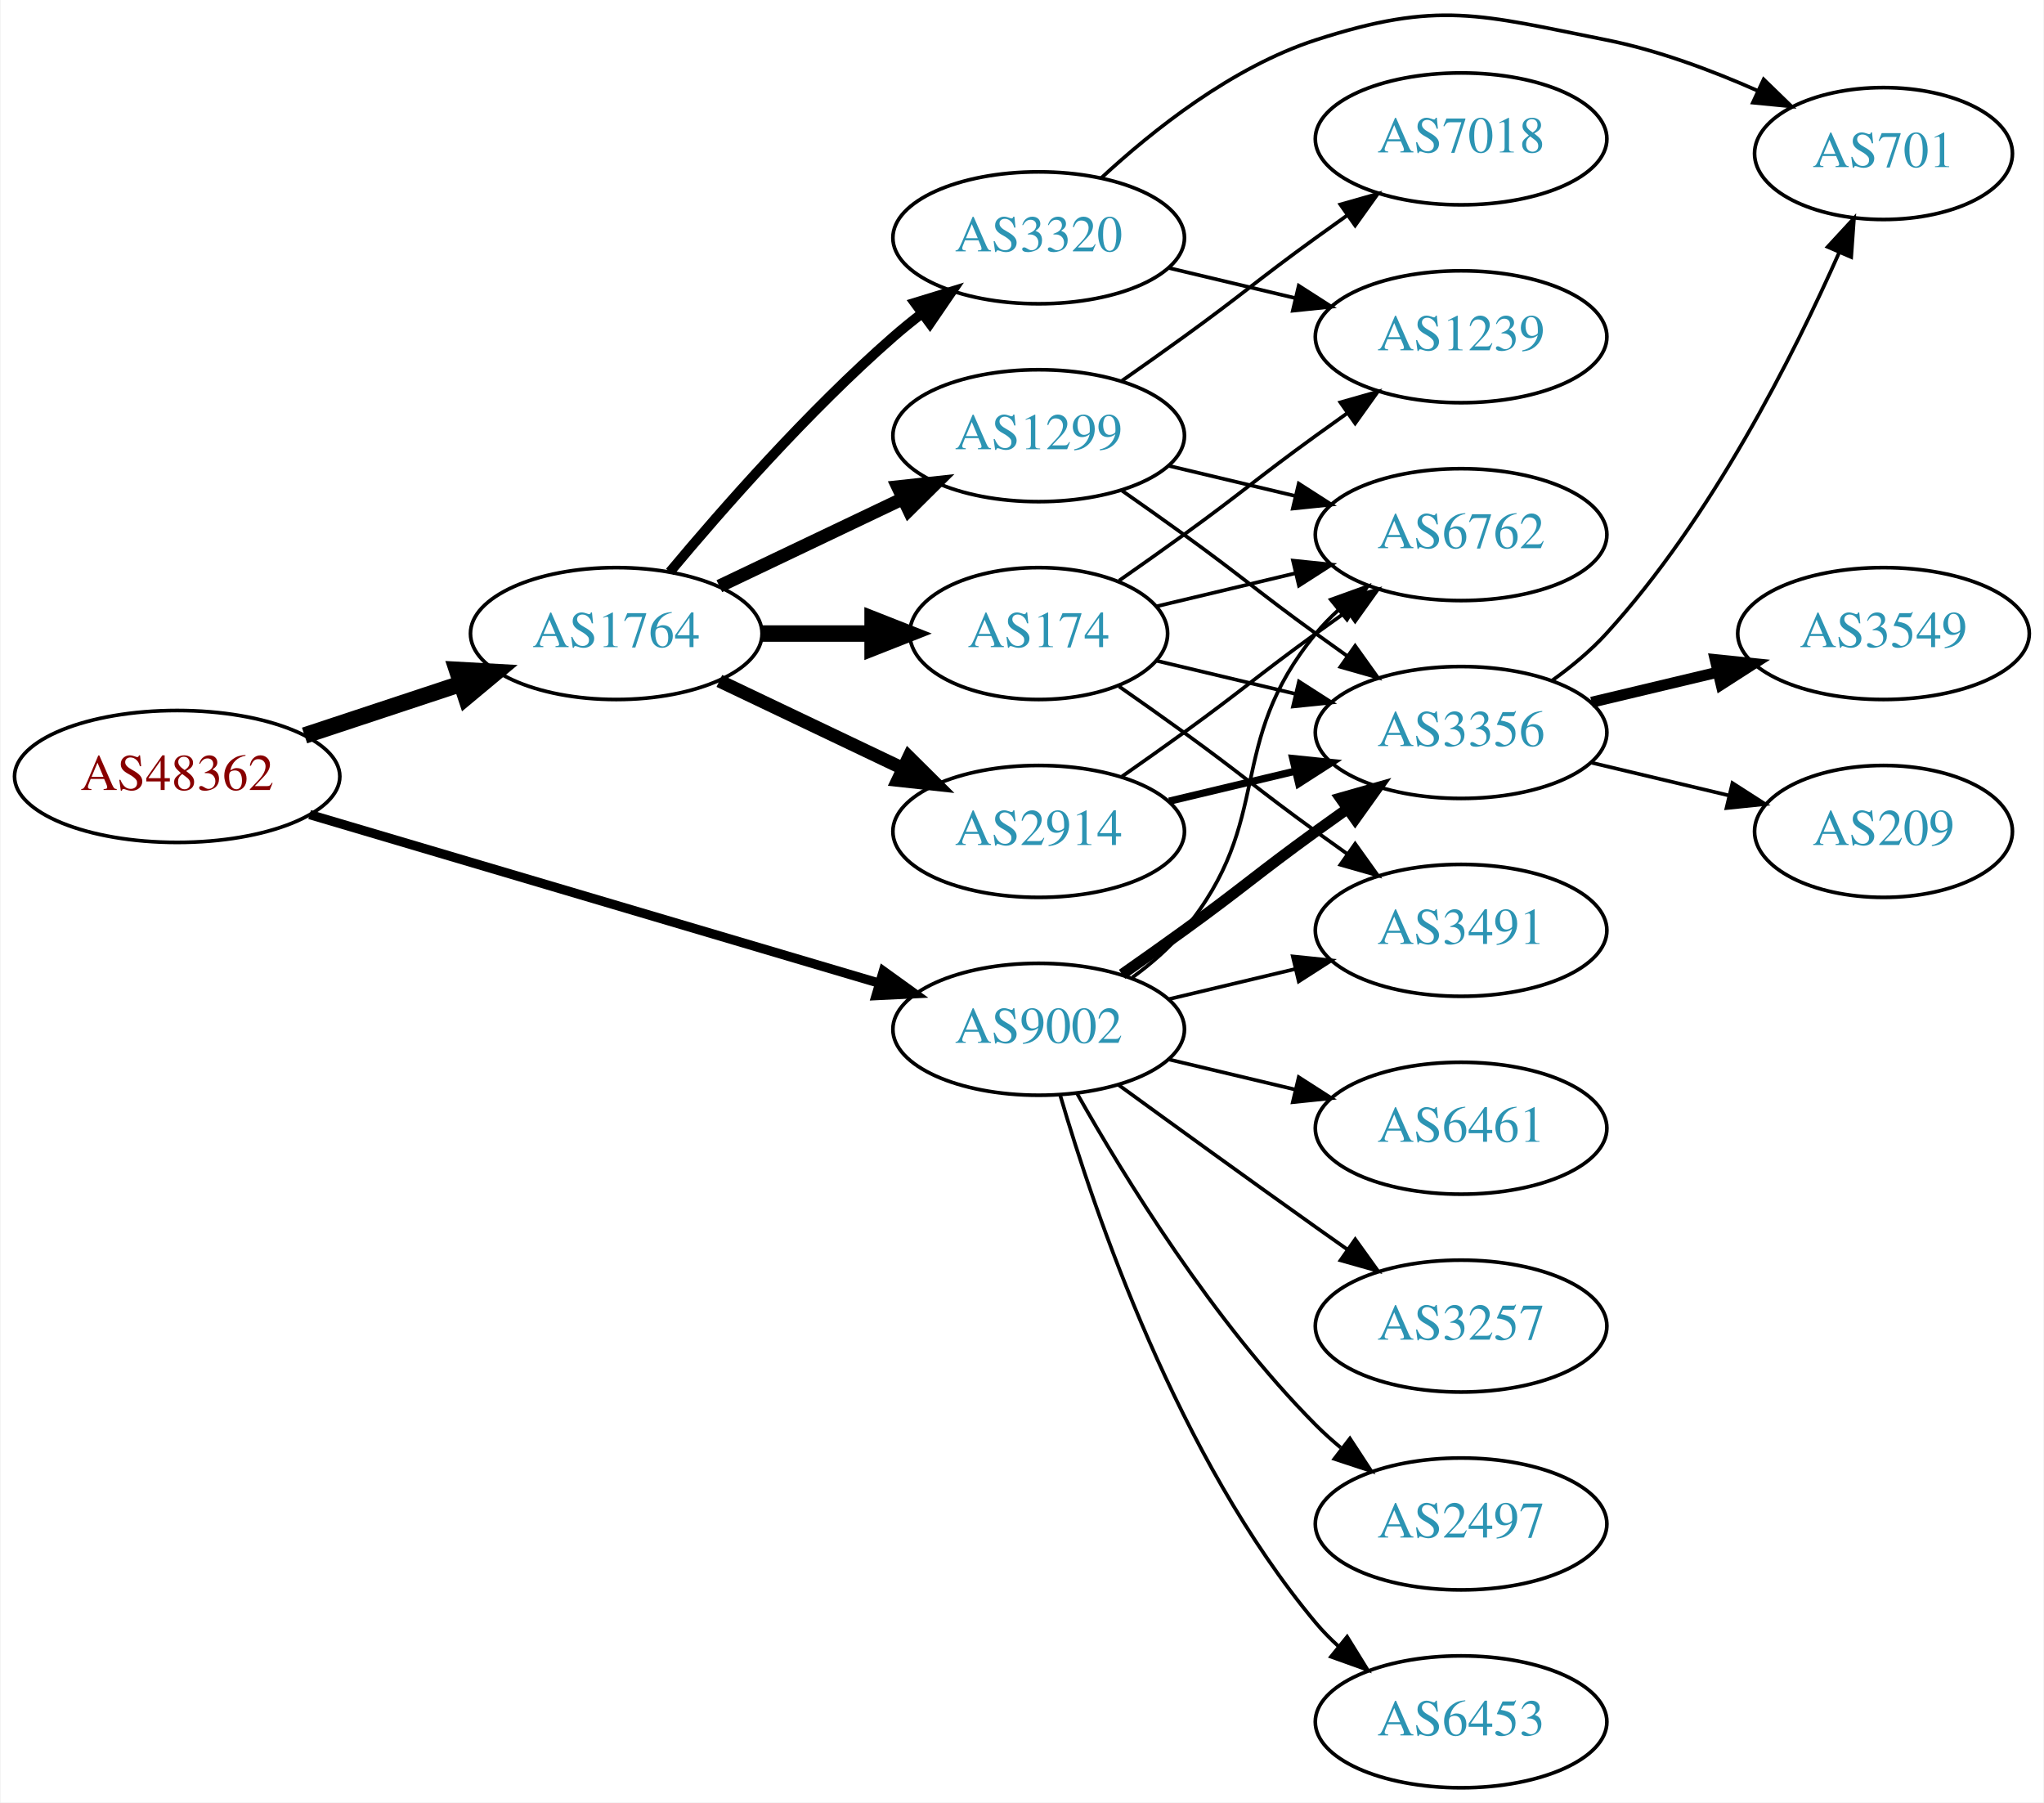
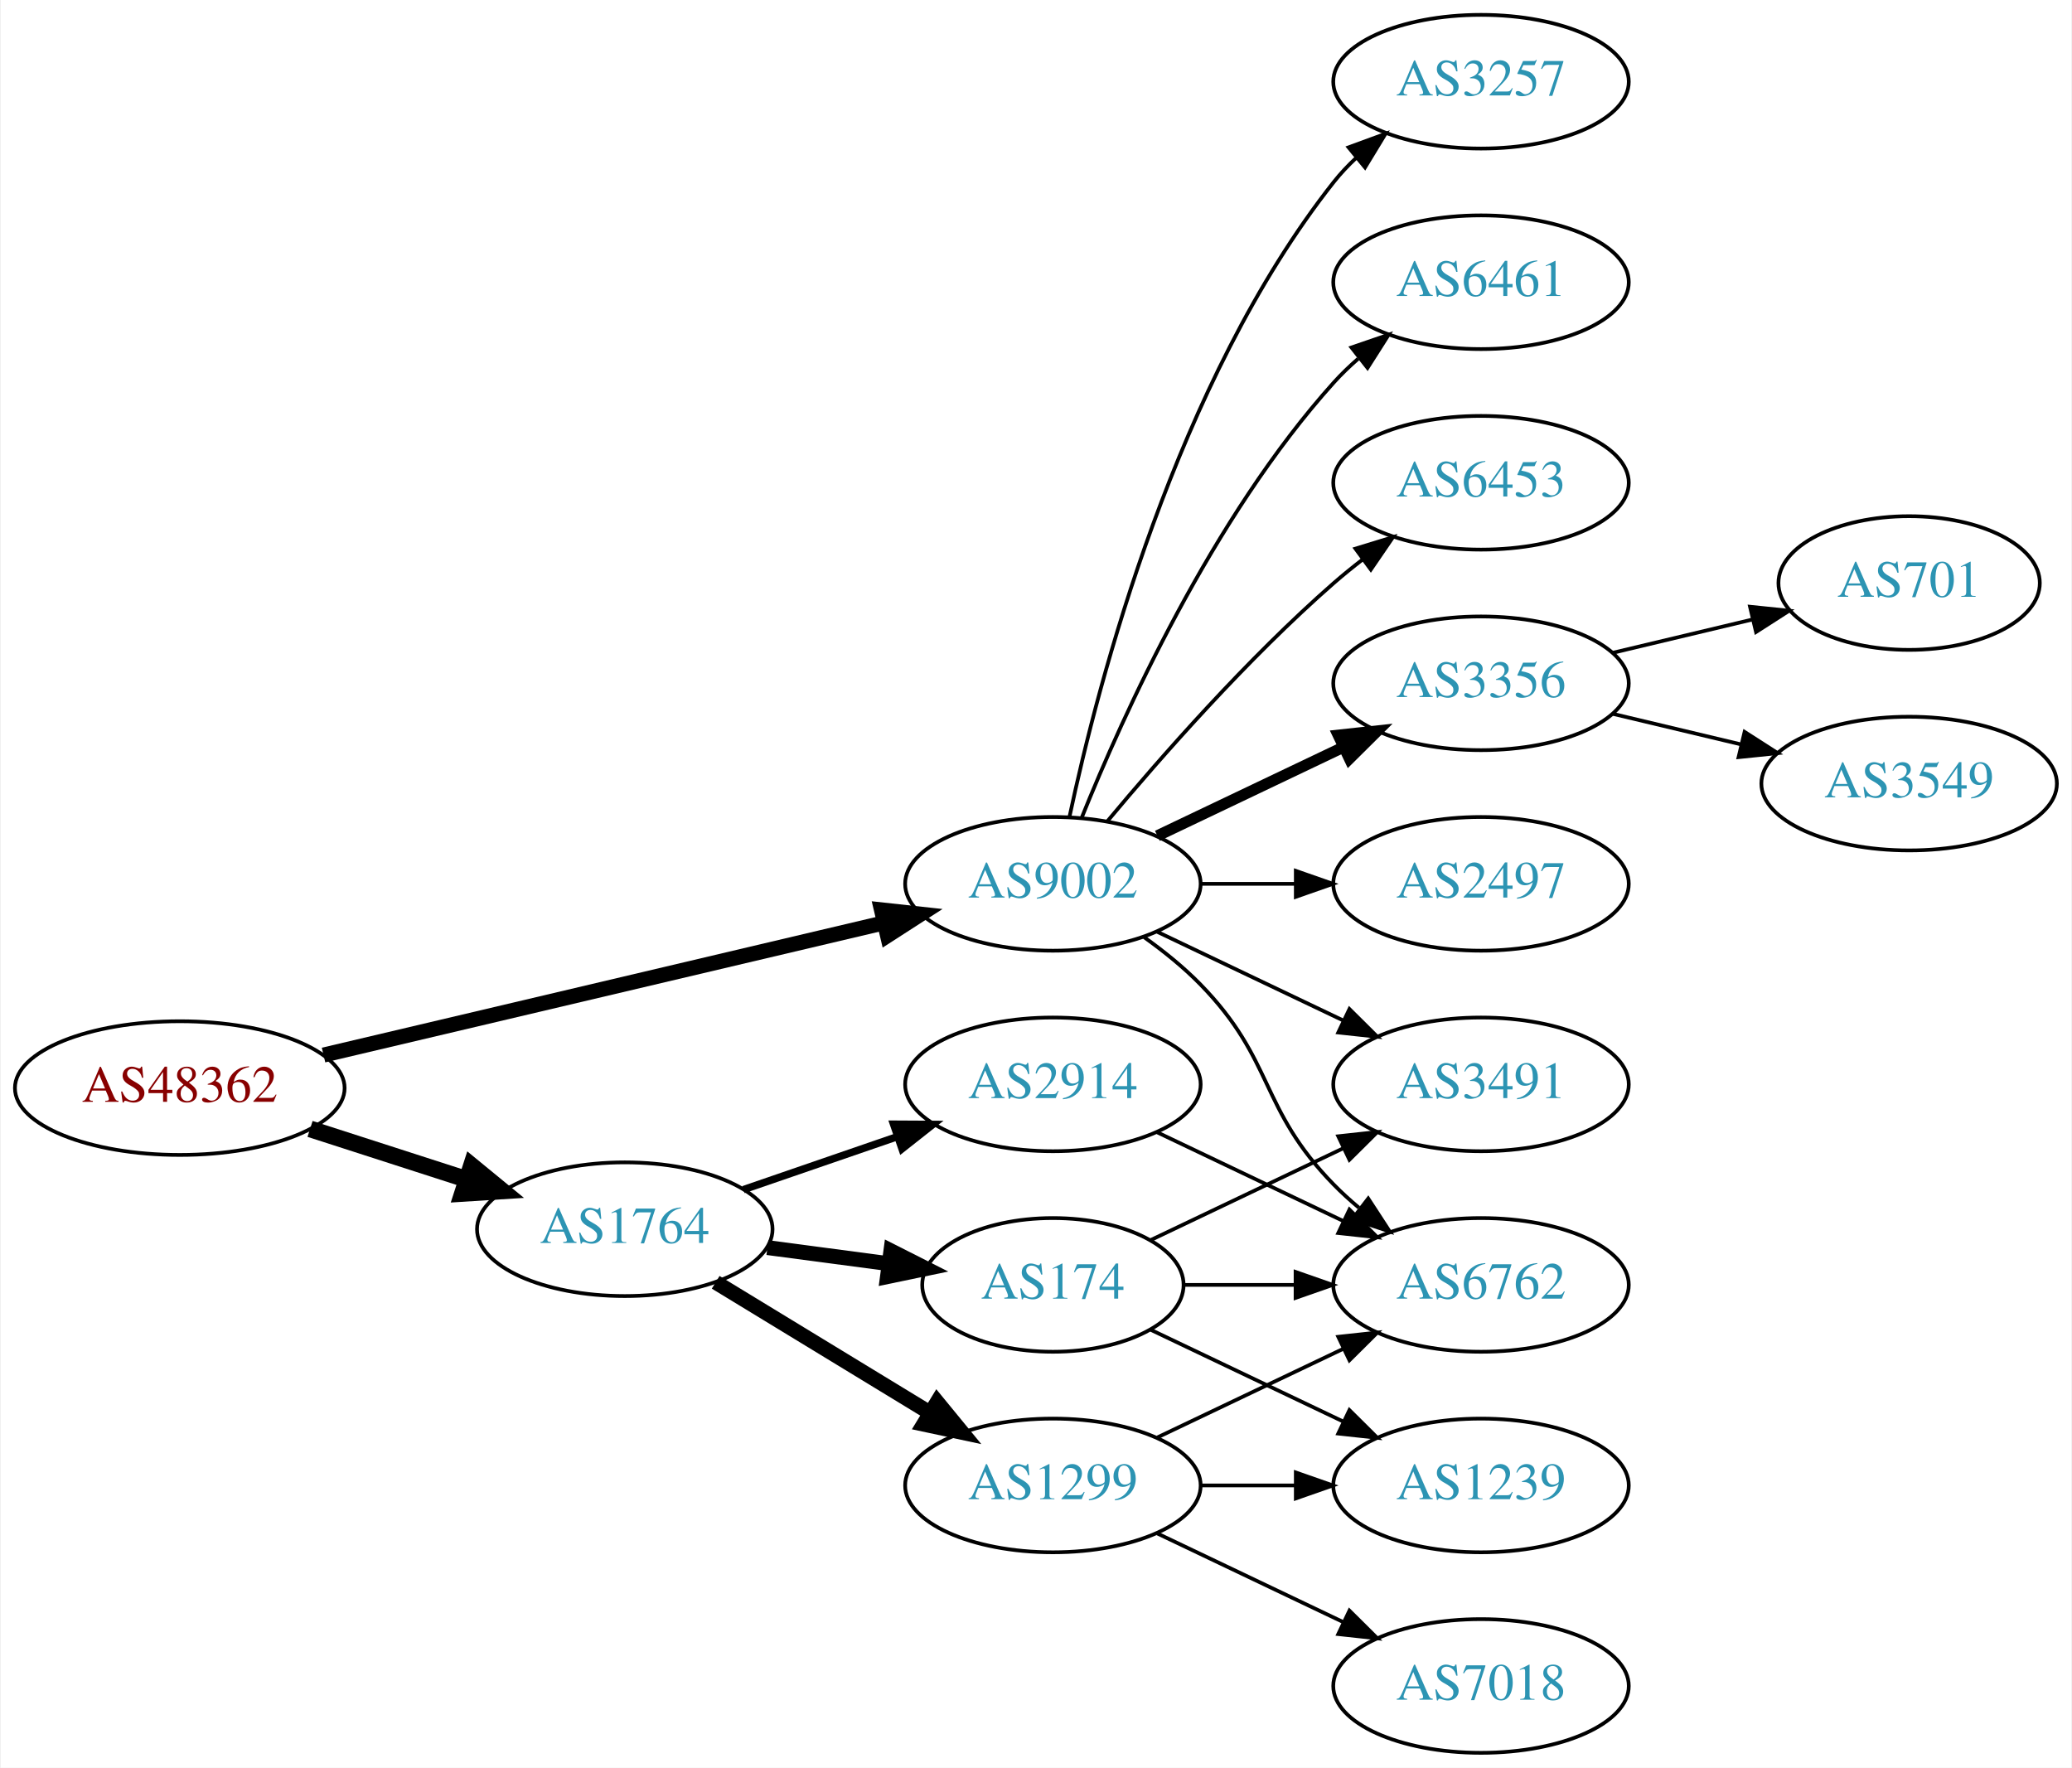
- <svg xmlns="http://www.w3.org/2000/svg" xmlns:xlink="http://www.w3.org/1999/xlink" width="558pt" height="492pt" viewBox="0.00 0.00 557.56 491.90">
-   <g id="graph0" class="graph" transform="scale(1 1) rotate(0) translate(4 487.903)">
-     <polygon fill="white" stroke="none" points="-4,4 -4,-487.903 553.564,-487.903 553.564,4 -4,4" />
+ <svg xmlns="http://www.w3.org/2000/svg" xmlns:xlink="http://www.w3.org/1999/xlink" width="558pt" height="476pt" viewBox="0.00 0.00 557.56 476.00">
+   <g id="graph0" class="graph" transform="scale(1 1) rotate(0) translate(4 472)">
+     <polygon fill="white" stroke="none" points="-4,4 -4,-472 553.564,-472 553.564,4 -4,4" />
    <g id="node1" class="node">
      <g id="a_node1">
        <a xlink:href="/asn/48362" xlink:title="AS48362 ~ Stadtwerke Feldkirch [AT]">
-           <ellipse fill="#ffffff" stroke="black" cx="44.196" cy="-276" rx="44.393" ry="18" />
-           <text text-anchor="middle" x="44.196" y="-272.3" font-family="Times,serif" font-size="14.00" fill="#880000">AS48362</text>
+           <ellipse fill="#ffffff" stroke="black" cx="44.196" cy="-179" rx="44.393" ry="18" />
+           <text text-anchor="middle" x="44.196" y="-175.3" font-family="Times,serif" font-size="14.00" fill="#880000">AS48362</text>
        </a>
      </g>
    </g>
    <g id="node2" class="node">
      <g id="a_node2">
        <a xlink:href="/asn/1764" xlink:title="AS1764 ~ NEXTLAYER-AS [AT]">
-           <ellipse fill="#ffffff" stroke="black" cx="164.039" cy="-315" rx="39.794" ry="18" />
-           <text text-anchor="middle" x="164.039" y="-311.3" font-family="Times,serif" font-size="14.00" fill="#2c94b3">AS1764</text>
+           <ellipse fill="#ffffff" stroke="black" cx="164.039" cy="-141" rx="39.794" ry="18" />
+           <text text-anchor="middle" x="164.039" y="-137.3" font-family="Times,serif" font-size="14.00" fill="#2c94b3">AS1764</text>
        </a>
      </g>
    </g>
    <g id="edge1" class="edge">
-       <path fill="none" stroke="black" stroke-width="4.5" d="M78.965,-287.176C92.209,-291.559 107.541,-296.633 121.456,-301.238" />
-       <polygon fill="black" stroke="black" stroke-width="4.5" points="120.557,-305.088 131.288,-304.492 123.032,-297.612 120.557,-305.088" />
+       <path fill="none" stroke="black" stroke-width="4.5" d="M79.281,-168.009C92.409,-163.776 107.55,-158.893 121.318,-154.454" />
+       <polygon fill="black" stroke="black" stroke-width="4.5" points="122.743,-158.131 131.052,-151.315 120.326,-150.636 122.743,-158.131" />
    </g>
    <g id="node3" class="node">
      <g id="a_node3">
        <a xlink:href="/asn/9002" xlink:title="AS9002 ~ RETN Limited [EU]">
-           <ellipse fill="#ffffff" stroke="black" cx="279.332" cy="-207" rx="39.794" ry="18" />
-           <text text-anchor="middle" x="279.332" y="-203.3" font-family="Times,serif" font-size="14.00" fill="#2c94b3">AS9002</text>
+           <ellipse fill="#ffffff" stroke="black" cx="279.332" cy="-234" rx="39.794" ry="18" />
+           <text text-anchor="middle" x="279.332" y="-230.3" font-family="Times,serif" font-size="14.00" fill="#2c94b3">AS9002</text>
        </a>
      </g>
    </g>
    <g id="edge2" class="edge">
-       <path fill="none" stroke="black" stroke-width="2.531" d="M80.351,-265.595C121.979,-253.275 191.273,-232.766 235.861,-219.57" />
-       <polygon fill="black" stroke="black" stroke-width="2.531" points="236.936,-222.902 245.531,-216.708 234.949,-216.19 236.936,-222.902" />
+       <path fill="none" stroke="black" stroke-width="4.05" d="M82.912,-187.898C124.16,-197.629 190.206,-213.21 233.925,-223.524" />
+       <polygon fill="black" stroke="black" stroke-width="4.05" points="233.167,-226.986 243.713,-225.833 234.794,-220.088 233.167,-226.986" />
    </g>
    <g id="node4" class="node">
      <g id="a_node4">
        <a xlink:href="/asn/174" xlink:title="AS174 ~ Cogent Communications [US]">
-           <ellipse fill="#ffffff" stroke="black" cx="279.332" cy="-315" rx="35.194" ry="18" />
-           <text text-anchor="middle" x="279.332" y="-311.3" font-family="Times,serif" font-size="14.00" fill="#2c94b3">AS174</text>
+           <ellipse fill="#ffffff" stroke="black" cx="279.332" cy="-126" rx="35.194" ry="18" />
+           <text text-anchor="middle" x="279.332" y="-122.3" font-family="Times,serif" font-size="14.00" fill="#2c94b3">AS174</text>
        </a>
      </g>
    </g>
    <g id="edge3" class="edge">
-       <path fill="none" stroke="black" stroke-width="4.5" d="M203.711,-315C213.416,-315 223.907,-315 233.87,-315" />
-       <polygon fill="black" stroke="black" stroke-width="4.5" points="234.006,-318.938 244.006,-315 234.006,-311.063 234.006,-318.938" />
+       <path fill="none" stroke="black" stroke-width="4" d="M202.449,-136.047C212.901,-134.663 224.345,-133.148 235.104,-131.723" />
+       <polygon fill="black" stroke="black" stroke-width="4" points="235.7,-135.175 245.154,-130.393 234.781,-128.236 235.7,-135.175" />
    </g>
    <g id="node5" class="node">
      <g id="a_node5">
-         <a xlink:href="/asn/1299" xlink:title="AS1299 ~ Telia Carrier [EU]">
-           <ellipse fill="#ffffff" stroke="black" cx="279.332" cy="-369" rx="39.794" ry="18" />
-           <text text-anchor="middle" x="279.332" y="-365.3" font-family="Times,serif" font-size="14.00" fill="#2c94b3">AS1299</text>
+         <a xlink:href="/asn/2914" xlink:title="AS2914 ~ NTT America, Inc. [US]">
+           <ellipse fill="#ffffff" stroke="black" cx="279.332" cy="-180" rx="39.794" ry="18" />
+           <text text-anchor="middle" x="279.332" y="-176.3" font-family="Times,serif" font-size="14.00" fill="#2c94b3">AS2914</text>
        </a>
      </g>
    </g>
    <g id="edge4" class="edge">
-       <path fill="none" stroke="black" stroke-width="3.6" d="M192.175,-327.934C207.169,-335.081 225.99,-344.052 242.213,-351.785" />
-       <polygon fill="black" stroke="black" stroke-width="3.6" points="240.884,-355.028 251.417,-356.171 243.895,-348.709 240.884,-355.028" />
+       <path fill="none" stroke="black" stroke-width="2" d="M195.996,-151.657C208.755,-156.049 223.718,-161.2 237.364,-165.897" />
+       <polygon fill="black" stroke="black" stroke-width="2" points="236.423,-169.275 247.018,-169.22 238.701,-162.656 236.423,-169.275" />
    </g>
    <g id="node6" class="node">
      <g id="a_node6">
-         <a xlink:href="/asn/2914" xlink:title="AS2914 ~ NTT America, Inc. [US]">
-           <ellipse fill="#ffffff" stroke="black" cx="279.332" cy="-261" rx="39.794" ry="18" />
-           <text text-anchor="middle" x="279.332" y="-257.3" font-family="Times,serif" font-size="14.00" fill="#2c94b3">AS2914</text>
+         <a xlink:href="/asn/1299" xlink:title="AS1299 ~ Telia Carrier [EU]">
+           <ellipse fill="#ffffff" stroke="black" cx="279.332" cy="-72" rx="39.794" ry="18" />
+           <text text-anchor="middle" x="279.332" y="-68.3" font-family="Times,serif" font-size="14.00" fill="#2c94b3">AS1299</text>
        </a>
      </g>
    </g>
    <g id="edge5" class="edge">
-       <path fill="none" stroke="black" stroke-width="3.6" d="M192.175,-302.066C207.169,-294.919 225.99,-285.948 242.213,-278.215" />
-       <polygon fill="black" stroke="black" stroke-width="3.6" points="243.895,-281.291 251.417,-273.829 240.884,-274.972 243.895,-281.291" />
-     </g>
-     <g id="node7" class="node">
-       <g id="a_node7">
-         <a xlink:href="/asn/3320" xlink:title="AS3320 ~ DTAG [DE]">
-           <ellipse fill="#ffffff" stroke="black" cx="279.332" cy="-423" rx="39.794" ry="18" />
-           <text text-anchor="middle" x="279.332" y="-419.3" font-family="Times,serif" font-size="14.00" fill="#2c94b3">AS3320</text>
-         </a>
-       </g>
-     </g>
-     <g id="edge6" class="edge">
-       <path fill="none" stroke="black" stroke-width="2.7" d="M178.669,-331.817C192.951,-348.929 216.498,-375.745 239.685,-396 242.151,-398.154 244.789,-400.294 247.487,-402.372" />
-       <polygon fill="black" stroke="black" stroke-width="2.7" points="245.512,-405.264 255.641,-408.37 249.66,-399.625 245.512,-405.264" />
+       <path fill="none" stroke="black" stroke-width="4" d="M188.513,-126.703C205.223,-116.526 227.878,-102.728 246.255,-91.536" />
+       <polygon fill="black" stroke="black" stroke-width="4" points="248.167,-94.469 254.887,-86.278 244.526,-88.491 248.167,-94.469" />
    </g>
    <g id="node8" class="node">
      <g id="a_node8">
        <a xlink:href="/asn/6762" xlink:title="AS6762 ~ TELECOM ITALIA SPARKLE S.p.A. [IT]">
+           <ellipse fill="#ffffff" stroke="black" cx="394.625" cy="-126" rx="39.794" ry="18" />
+           <text text-anchor="middle" x="394.625" y="-122.3" font-family="Times,serif" font-size="14.00" fill="#2c94b3">AS6762</text>
+         </a>
+       </g>
+     </g>
+     <g id="edge15" class="edge">
+       <path fill="none" stroke="black" d="M303.926,-219.611C309.182,-215.852 314.513,-211.563 318.978,-207 339.151,-186.383 334.806,-173.617 354.978,-153 357.071,-150.861 359.354,-148.782 361.731,-146.79" />
+       <polygon fill="black" stroke="black" points="364.249,-149.268 370.031,-140.389 359.974,-143.725 364.249,-149.268" />
+     </g>
+     <g id="node10" class="node">
+       <g id="a_node10">
+         <a xlink:href="/asn/3491" xlink:title="AS3491 ~ PCCW Global, Inc. [US]">
+           <ellipse fill="#ffffff" stroke="black" cx="394.625" cy="-180" rx="39.794" ry="18" />
+           <text text-anchor="middle" x="394.625" y="-176.3" font-family="Times,serif" font-size="14.00" fill="#2c94b3">AS3491</text>
+         </a>
+       </g>
+     </g>
+     <g id="edge18" class="edge">
+       <path fill="none" stroke="black" d="M307.468,-221.066C322.462,-213.919 341.283,-204.948 357.506,-197.215" />
+       <polygon fill="black" stroke="black" points="359.188,-200.291 366.71,-192.829 356.177,-193.972 359.188,-200.291" />
+     </g>
+     <g id="node11" class="node">
+       <g id="a_node11">
+         <a xlink:href="/asn/6453" xlink:title="AS6453 ~ TATA COMMUNICATIONS (AMERICA) INC [US]">
          <ellipse fill="#ffffff" stroke="black" cx="394.625" cy="-342" rx="39.794" ry="18" />
-           <text text-anchor="middle" x="394.625" y="-338.3" font-family="Times,serif" font-size="14.00" fill="#2c94b3">AS6762</text>
-         </a>
-       </g>
-     </g>
-     <g id="edge23" class="edge">
-       <path fill="none" stroke="black" d="M304.912,-221.156C310.007,-224.872 315.02,-229.201 318.978,-234 344.043,-264.394 329.913,-284.606 354.978,-315 356.833,-317.25 358.92,-319.396 361.139,-321.424" />
-       <polygon fill="black" stroke="black" points="359.075,-324.256 369.044,-327.844 363.488,-318.823 359.075,-324.256" />
-     </g>
-     <g id="node9" class="node">
-       <g id="a_node9">
+           <text text-anchor="middle" x="394.625" y="-338.3" font-family="Times,serif" font-size="14.00" fill="#2c94b3">AS6453</text>
+         </a>
+       </g>
+     </g>
+     <g id="edge13" class="edge">
+       <path fill="none" stroke="black" d="M293.962,-250.817C308.244,-267.929 331.791,-294.745 354.978,-315 357.444,-317.154 360.082,-319.294 362.78,-321.372" />
+       <polygon fill="black" stroke="black" points="360.805,-324.264 370.934,-327.37 364.953,-318.625 360.805,-324.264" />
+     </g>
+     <g id="node12" class="node">
+       <g id="a_node12">
        <a xlink:href="/asn/3356" xlink:title="AS3356 ~ Level 3 Parent, LLC [US]">
          <ellipse fill="#ffffff" stroke="black" cx="394.625" cy="-288" rx="39.794" ry="18" />
          <text text-anchor="middle" x="394.625" y="-284.3" font-family="Times,serif" font-size="14.00" fill="#2c94b3">AS3356</text>
        </a>
      </g>
    </g>
-     <g id="edge22" class="edge">
-       <path fill="none" stroke="black" stroke-width="3" d="M302.089,-222.009C307.623,-225.879 313.542,-230.064 318.978,-234 335.178,-245.729 338.778,-249.271 354.978,-261 357.781,-263.029 360.712,-265.125 363.653,-267.21" />
-       <polygon fill="black" stroke="black" stroke-width="3" points="361.675,-270.097 371.868,-272.991 365.704,-264.373 361.675,-270.097" />
+     <g id="edge14" class="edge">
+       <path fill="none" stroke="black" stroke-width="3" d="M307.468,-246.934C322.462,-254.081 341.283,-263.052 357.506,-270.785" />
+       <polygon fill="black" stroke="black" stroke-width="3" points="356.177,-274.028 366.71,-275.171 359.188,-267.709 356.177,-274.028" />
+     </g>
+     <g id="node13" class="node">
+       <g id="a_node13">
+         <a xlink:href="/asn/2497" xlink:title="AS2497 ~ Internet Initiative Japan Inc. [JP]">
+           <ellipse fill="#ffffff" stroke="black" cx="394.625" cy="-234" rx="39.794" ry="18" />
+           <text text-anchor="middle" x="394.625" y="-230.3" font-family="Times,serif" font-size="14.00" fill="#2c94b3">AS2497</text>
+         </a>
+       </g>
+     </g>
+     <g id="edge16" class="edge">
+       <path fill="none" stroke="black" d="M319.004,-234C327.207,-234 335.971,-234 344.503,-234" />
+       <polygon fill="black" stroke="black" points="344.742,-237.5 354.742,-234 344.742,-230.5 344.742,-237.5" />
+     </g>
+     <g id="node14" class="node">
+       <g id="a_node14">
+         <a xlink:href="/asn/3257" xlink:title="AS3257 ~ GTT [DE]">
+           <ellipse fill="#ffffff" stroke="black" cx="394.625" cy="-450" rx="39.794" ry="18" />
+           <text text-anchor="middle" x="394.625" y="-446.3" font-family="Times,serif" font-size="14.00" fill="#2c94b3">AS3257</text>
+         </a>
+       </g>
+     </g>
+     <g id="edge17" class="edge">
+       <path fill="none" stroke="black" d="M283.822,-252.16C291.453,-288.03 312.445,-369.155 354.978,-423 356.785,-425.288 358.838,-427.462 361.033,-429.51" />
+       <polygon fill="black" stroke="black" points="358.944,-432.323 368.893,-435.966 363.387,-426.914 358.944,-432.323" />
    </g>
    <g id="node15" class="node">
      <g id="a_node15">
-         <a xlink:href="/asn/3491" xlink:title="AS3491 ~ PCCW Global, Inc. [US]">
-           <ellipse fill="#ffffff" stroke="black" cx="394.625" cy="-234" rx="39.794" ry="18" />
-           <text text-anchor="middle" x="394.625" y="-230.3" font-family="Times,serif" font-size="14.00" fill="#2c94b3">AS3491</text>
-         </a>
-       </g>
-     </g>
-     <g id="edge27" class="edge">
-       <path fill="none" stroke="black" d="M314.939,-215.248C325.81,-217.838 337.964,-220.735 349.407,-223.462" />
-       <polygon fill="black" stroke="black" points="348.69,-226.889 359.229,-225.803 350.313,-220.08 348.69,-226.889" />
+         <a xlink:href="/asn/6461" xlink:title="AS6461 ~ Zayo Bandwidth [US]">
+           <ellipse fill="#ffffff" stroke="black" cx="394.625" cy="-396" rx="39.794" ry="18" />
+           <text text-anchor="middle" x="394.625" y="-392.3" font-family="Times,serif" font-size="14.00" fill="#2c94b3">AS6461</text>
+         </a>
+       </g>
+     </g>
+     <g id="edge19" class="edge">
+       <path fill="none" stroke="black" d="M287.079,-251.787C298.13,-279.243 322.184,-332.578 354.978,-369 356.98,-371.224 359.199,-373.363 361.532,-375.397" />
+       <polygon fill="black" stroke="black" points="359.73,-378.433 369.751,-381.873 364.062,-372.935 359.73,-378.433" />
+     </g>
+     <g id="edge11" class="edge">
+       <path fill="none" stroke="black" d="M314.631,-126C324.008,-126 334.358,-126 344.393,-126" />
+       <polygon fill="black" stroke="black" points="344.681,-129.5 354.681,-126 344.681,-122.5 344.681,-129.5" />
+     </g>
+     <g id="node9" class="node">
+       <g id="a_node9">
+         <a xlink:href="/asn/1239" xlink:title="AS1239 ~ Sprint [US]">
+           <ellipse fill="#ffffff" stroke="black" cx="394.625" cy="-72" rx="39.794" ry="18" />
+           <text text-anchor="middle" x="394.625" y="-68.3" font-family="Times,serif" font-size="14.00" fill="#2c94b3">AS1239</text>
+         </a>
+       </g>
+     </g>
+     <g id="edge10" class="edge">
+       <path fill="none" stroke="black" d="M305.757,-113.881C321.059,-106.587 340.783,-97.186 357.665,-89.14" />
+       <polygon fill="black" stroke="black" points="359.184,-92.293 366.705,-84.831 356.172,-85.974 359.184,-92.293" />
+     </g>
+     <g id="edge9" class="edge">
+       <path fill="none" stroke="black" d="M305.757,-138.119C321.059,-145.413 340.783,-154.814 357.665,-162.86" />
+       <polygon fill="black" stroke="black" points="356.172,-166.026 366.705,-167.169 359.184,-159.707 356.172,-166.026" />
+     </g>
+     <g id="edge12" class="edge">
+       <path fill="none" stroke="black" d="M307.468,-167.066C322.462,-159.919 341.283,-150.948 357.506,-143.215" />
+       <polygon fill="black" stroke="black" points="359.188,-146.291 366.71,-138.829 356.177,-139.972 359.188,-146.291" />
+     </g>
+     <g id="node7" class="node">
+       <g id="a_node7">
+         <a xlink:href="/asn/7018" xlink:title="AS7018 ~ AT&amp;T Services, Inc. [US]">
+           <ellipse fill="#ffffff" stroke="black" cx="394.625" cy="-18" rx="39.794" ry="18" />
+           <text text-anchor="middle" x="394.625" y="-14.3" font-family="Times,serif" font-size="14.00" fill="#2c94b3">AS7018</text>
+         </a>
+       </g>
+     </g>
+     <g id="edge6" class="edge">
+       <path fill="none" stroke="black" d="M307.468,-59.066C322.462,-51.919 341.283,-42.948 357.506,-35.215" />
+       <polygon fill="black" stroke="black" points="359.188,-38.291 366.71,-30.829 356.177,-31.972 359.188,-38.291" />
+     </g>
+     <g id="edge7" class="edge">
+       <path fill="none" stroke="black" d="M307.468,-84.934C322.462,-92.081 341.283,-101.052 357.506,-108.785" />
+       <polygon fill="black" stroke="black" points="356.177,-112.028 366.71,-113.171 359.188,-105.709 356.177,-112.028" />
+     </g>
+     <g id="edge8" class="edge">
+       <path fill="none" stroke="black" d="M319.004,-72C327.207,-72 335.971,-72 344.503,-72" />
+       <polygon fill="black" stroke="black" points="344.742,-75.5 354.742,-72 344.742,-68.5 344.742,-75.5" />
    </g>
    <g id="node16" class="node">
      <g id="a_node16">
-         <a xlink:href="/asn/6461" xlink:title="AS6461 ~ Zayo Bandwidth [US]">
-           <ellipse fill="#ffffff" stroke="black" cx="394.625" cy="-180" rx="39.794" ry="18" />
-           <text text-anchor="middle" x="394.625" y="-176.3" font-family="Times,serif" font-size="14.00" fill="#2c94b3">AS6461</text>
-         </a>
-       </g>
-     </g>
-     <g id="edge21" class="edge">
-       <path fill="none" stroke="black" d="M314.939,-198.752C325.81,-196.162 337.964,-193.265 349.407,-190.538" />
-       <polygon fill="black" stroke="black" points="350.313,-193.92 359.229,-188.197 348.69,-187.111 350.313,-193.92" />
+         <a xlink:href="/asn/701" xlink:title="AS701 ~ UUNET [US]">
+           <ellipse fill="#ffffff" stroke="black" cx="509.918" cy="-315" rx="35.194" ry="18" />
+           <text text-anchor="middle" x="509.918" y="-311.3" font-family="Times,serif" font-size="14.00" fill="#2c94b3">AS701</text>
+         </a>
+       </g>
+     </g>
+     <g id="edge20" class="edge">
+       <path fill="none" stroke="black" d="M430.232,-296.248C442.026,-299.058 455.331,-302.229 467.599,-305.153" />
+       <polygon fill="black" stroke="black" points="467.065,-308.624 477.604,-307.537 468.687,-301.814 467.065,-308.624" />
    </g>
    <g id="node17" class="node">
      <g id="a_node17">
-         <a xlink:href="/asn/2497" xlink:title="AS2497 ~ Internet Initiative Japan Inc. [JP]">
-           <ellipse fill="#ffffff" stroke="black" cx="394.625" cy="-72" rx="39.794" ry="18" />
-           <text text-anchor="middle" x="394.625" y="-68.3" font-family="Times,serif" font-size="14.00" fill="#2c94b3">AS2497</text>
-         </a>
-       </g>
-     </g>
-     <g id="edge24" class="edge">
-       <path fill="none" stroke="black" d="M289.791,-189.51C302.573,-166.904 327.005,-127.114 354.978,-99 357.089,-96.879 359.385,-94.812 361.77,-92.829" />
-       <polygon fill="black" stroke="black" points="364.286,-95.31 370.086,-86.444 360.023,-89.758 364.286,-95.31" />
-     </g>
-     <g id="node18" class="node">
-       <g id="a_node18">
-         <a xlink:href="/asn/6453" xlink:title="AS6453 ~ TATA COMMUNICATIONS (AMERICA) INC [US]">
-           <ellipse fill="#ffffff" stroke="black" cx="394.625" cy="-18" rx="39.794" ry="18" />
-           <text text-anchor="middle" x="394.625" y="-14.3" font-family="Times,serif" font-size="14.00" fill="#2c94b3">AS6453</text>
-         </a>
-       </g>
-     </g>
-     <g id="edge25" class="edge">
-       <path fill="none" stroke="black" d="M285.206,-188.998C294.52,-157.156 317.336,-90.019 354.978,-45 356.848,-42.763 358.947,-40.626 361.173,-38.604" />
-       <polygon fill="black" stroke="black" points="363.52,-41.208 369.092,-32.196 359.116,-35.766 363.52,-41.208" />
-     </g>
-     <g id="node19" class="node">
-       <g id="a_node19">
-         <a xlink:href="/asn/3257" xlink:title="AS3257 ~ GTT [DE]">
-           <ellipse fill="#ffffff" stroke="black" cx="394.625" cy="-126" rx="39.794" ry="18" />
-           <text text-anchor="middle" x="394.625" y="-122.3" font-family="Times,serif" font-size="14.00" fill="#2c94b3">AS3257</text>
-         </a>
-       </g>
-     </g>
-     <g id="edge26" class="edge">
-       <path fill="none" stroke="black" d="M301.18,-191.778C316.114,-180.909 336.727,-165.975 354.978,-153 357.799,-150.995 360.742,-148.915 363.69,-146.841" />
-       <polygon fill="black" stroke="black" points="365.736,-149.681 371.914,-141.074 361.717,-143.95 365.736,-149.681" />
-     </g>
-     <g id="edge18" class="edge">
-       <path fill="none" stroke="black" d="M311.589,-322.449C323.269,-325.233 336.765,-328.449 349.394,-331.459" />
-       <polygon fill="black" stroke="black" points="348.747,-334.903 359.286,-333.816 350.37,-328.093 348.747,-334.903" />
-     </g>
-     <g id="edge17" class="edge">
-       <path fill="none" stroke="black" d="M311.589,-307.551C323.269,-304.767 336.765,-301.551 349.394,-298.541" />
-       <polygon fill="black" stroke="black" points="350.37,-301.907 359.286,-296.184 348.747,-295.097 350.37,-301.907" />
-     </g>
-     <g id="node14" class="node">
-       <g id="a_node14">
-         <a xlink:href="/asn/1239" xlink:title="AS1239 ~ Sprint [US]">
-           <ellipse fill="#ffffff" stroke="black" cx="394.625" cy="-396" rx="39.794" ry="18" />
-           <text text-anchor="middle" x="394.625" y="-392.3" font-family="Times,serif" font-size="14.00" fill="#2c94b3">AS1239</text>
-         </a>
-       </g>
-     </g>
-     <g id="edge15" class="edge">
-       <path fill="none" stroke="black" d="M301.282,-329.445C307.044,-333.471 313.277,-337.872 318.978,-342 335.178,-353.729 338.778,-357.271 354.978,-369 357.781,-371.029 360.712,-373.125 363.653,-375.21" />
-       <polygon fill="black" stroke="black" points="361.675,-378.097 371.868,-380.991 365.704,-372.373 361.675,-378.097" />
-     </g>
-     <g id="edge16" class="edge">
-       <path fill="none" stroke="black" d="M301.282,-300.555C307.044,-296.529 313.277,-292.128 318.978,-288 335.178,-276.271 338.778,-272.729 354.978,-261 357.781,-258.971 360.712,-256.875 363.653,-254.79" />
-       <polygon fill="black" stroke="black" points="365.704,-257.627 371.868,-249.009 361.675,-251.903 365.704,-257.627" />
-     </g>
-     <g id="edge9" class="edge">
-       <path fill="none" stroke="black" d="M314.939,-360.752C325.81,-358.162 337.964,-355.265 349.407,-352.538" />
-       <polygon fill="black" stroke="black" points="350.313,-355.92 359.229,-350.197 348.69,-349.111 350.313,-355.92" />
-     </g>
-     <g id="edge11" class="edge">
-       <path fill="none" stroke="black" d="M302.089,-353.991C307.623,-350.121 313.542,-345.936 318.978,-342 335.178,-330.271 338.778,-326.729 354.978,-315 357.781,-312.971 360.712,-310.875 363.653,-308.79" />
-       <polygon fill="black" stroke="black" points="365.704,-311.627 371.868,-303.009 361.675,-305.903 365.704,-311.627" />
-     </g>
-     <g id="node10" class="node">
-       <g id="a_node10">
-         <a xlink:href="/asn/7018" xlink:title="AS7018 ~ AT&amp;T Services, Inc. [US]">
-           <ellipse fill="#ffffff" stroke="black" cx="394.625" cy="-450" rx="39.794" ry="18" />
-           <text text-anchor="middle" x="394.625" y="-446.3" font-family="Times,serif" font-size="14.00" fill="#2c94b3">AS7018</text>
-         </a>
-       </g>
-     </g>
-     <g id="edge10" class="edge">
-       <path fill="none" stroke="black" d="M302.089,-384.009C307.623,-387.879 313.542,-392.064 318.978,-396 335.178,-407.729 338.778,-411.271 354.978,-423 357.781,-425.029 360.712,-427.125 363.653,-429.21" />
-       <polygon fill="black" stroke="black" points="361.675,-432.097 371.868,-434.991 365.704,-426.373 361.675,-432.097" />
-     </g>
-     <g id="edge7" class="edge">
-       <path fill="none" stroke="black" d="M302.089,-276.009C307.623,-279.879 313.542,-284.064 318.978,-288 335.178,-299.729 338.778,-303.271 354.978,-315 357.781,-317.029 360.712,-319.125 363.653,-321.21" />
-       <polygon fill="black" stroke="black" points="361.675,-324.097 371.868,-326.991 365.704,-318.373 361.675,-324.097" />
-     </g>
-     <g id="edge8" class="edge">
-       <path fill="none" stroke="black" stroke-width="2" d="M314.939,-269.248C325.81,-271.838 337.964,-274.735 349.407,-277.462" />
-       <polygon fill="black" stroke="black" stroke-width="2" points="348.69,-280.889 359.229,-279.803 350.313,-274.08 348.69,-280.889" />
-     </g>
-     <g id="node13" class="node">
-       <g id="a_node13">
-         <a xlink:href="/asn/701" xlink:title="AS701 ~ UUNET [US]">
-           <ellipse fill="#ffffff" stroke="black" cx="509.918" cy="-446" rx="35.194" ry="18" />
-           <text text-anchor="middle" x="509.918" y="-442.3" font-family="Times,serif" font-size="14.00" fill="#2c94b3">AS701</text>
-         </a>
-       </g>
-     </g>
-     <g id="edge20" class="edge">
-       <path fill="none" stroke="black" d="M296.387,-439.306C310.448,-452.34 332.152,-469.609 354.978,-477 388.506,-487.856 399.71,-483.891 434.271,-477 448.308,-474.201 463.01,-468.711 475.618,-463.119" />
-       <polygon fill="black" stroke="black" points="477.201,-466.243 484.805,-458.866 474.26,-459.891 477.201,-466.243" />
-     </g>
-     <g id="edge19" class="edge">
-       <path fill="none" stroke="black" d="M314.939,-414.752C325.81,-412.162 337.964,-409.265 349.407,-406.538" />
-       <polygon fill="black" stroke="black" points="350.313,-409.92 359.229,-404.197 348.69,-403.111 350.313,-409.92" />
-     </g>
-     <g id="node11" class="node">
-       <g id="a_node11">
        <a xlink:href="/asn/3549" xlink:title="AS3549 ~ Level 3 Parent, LLC [US]">
-           <ellipse fill="#ffffff" stroke="black" cx="509.918" cy="-315" rx="39.794" ry="18" />
-           <text text-anchor="middle" x="509.918" y="-311.3" font-family="Times,serif" font-size="14.00" fill="#2c94b3">AS3549</text>
-         </a>
-       </g>
-     </g>
-     <g id="edge12" class="edge">
-       <path fill="none" stroke="black" stroke-width="3" d="M430.232,-296.248C441.103,-298.838 453.257,-301.735 464.7,-304.462" />
-       <polygon fill="black" stroke="black" stroke-width="3" points="463.983,-307.889 474.522,-306.803 465.606,-301.08 463.983,-307.889" />
-     </g>
-     <g id="node12" class="node">
-       <g id="a_node12">
-         <a xlink:href="/asn/209" xlink:title="AS209 ~ CenturyLink Communications, LLC [US]">
-           <ellipse fill="#ffffff" stroke="black" cx="509.918" cy="-261" rx="35.194" ry="18" />
-           <text text-anchor="middle" x="509.918" y="-257.3" font-family="Times,serif" font-size="14.00" fill="#2c94b3">AS209</text>
-         </a>
-       </g>
-     </g>
-     <g id="edge13" class="edge">
-       <path fill="none" stroke="black" d="M430.232,-279.752C442.026,-276.942 455.331,-273.771 467.599,-270.847" />
-       <polygon fill="black" stroke="black" points="468.687,-274.186 477.604,-268.463 467.065,-267.376 468.687,-274.186" />
-     </g>
-     <g id="edge14" class="edge">
-       <path fill="none" stroke="black" d="M419.454,-302.167C424.701,-305.934 429.969,-310.283 434.271,-315 462.99,-346.486 485.371,-390.906 497.86,-419.075" />
-       <polygon fill="black" stroke="black" points="494.675,-420.527 501.859,-428.313 501.098,-417.746 494.675,-420.527" />
+           <ellipse fill="#ffffff" stroke="black" cx="509.918" cy="-261" rx="39.794" ry="18" />
+           <text text-anchor="middle" x="509.918" y="-257.3" font-family="Times,serif" font-size="14.00" fill="#2c94b3">AS3549</text>
+         </a>
+       </g>
+     </g>
+     <g id="edge21" class="edge">
+       <path fill="none" stroke="black" d="M430.232,-279.752C441.103,-277.162 453.257,-274.265 464.7,-271.538" />
+       <polygon fill="black" stroke="black" points="465.606,-274.92 474.522,-269.197 463.983,-268.111 465.606,-274.92" />
    </g>
  </g>
</svg>
